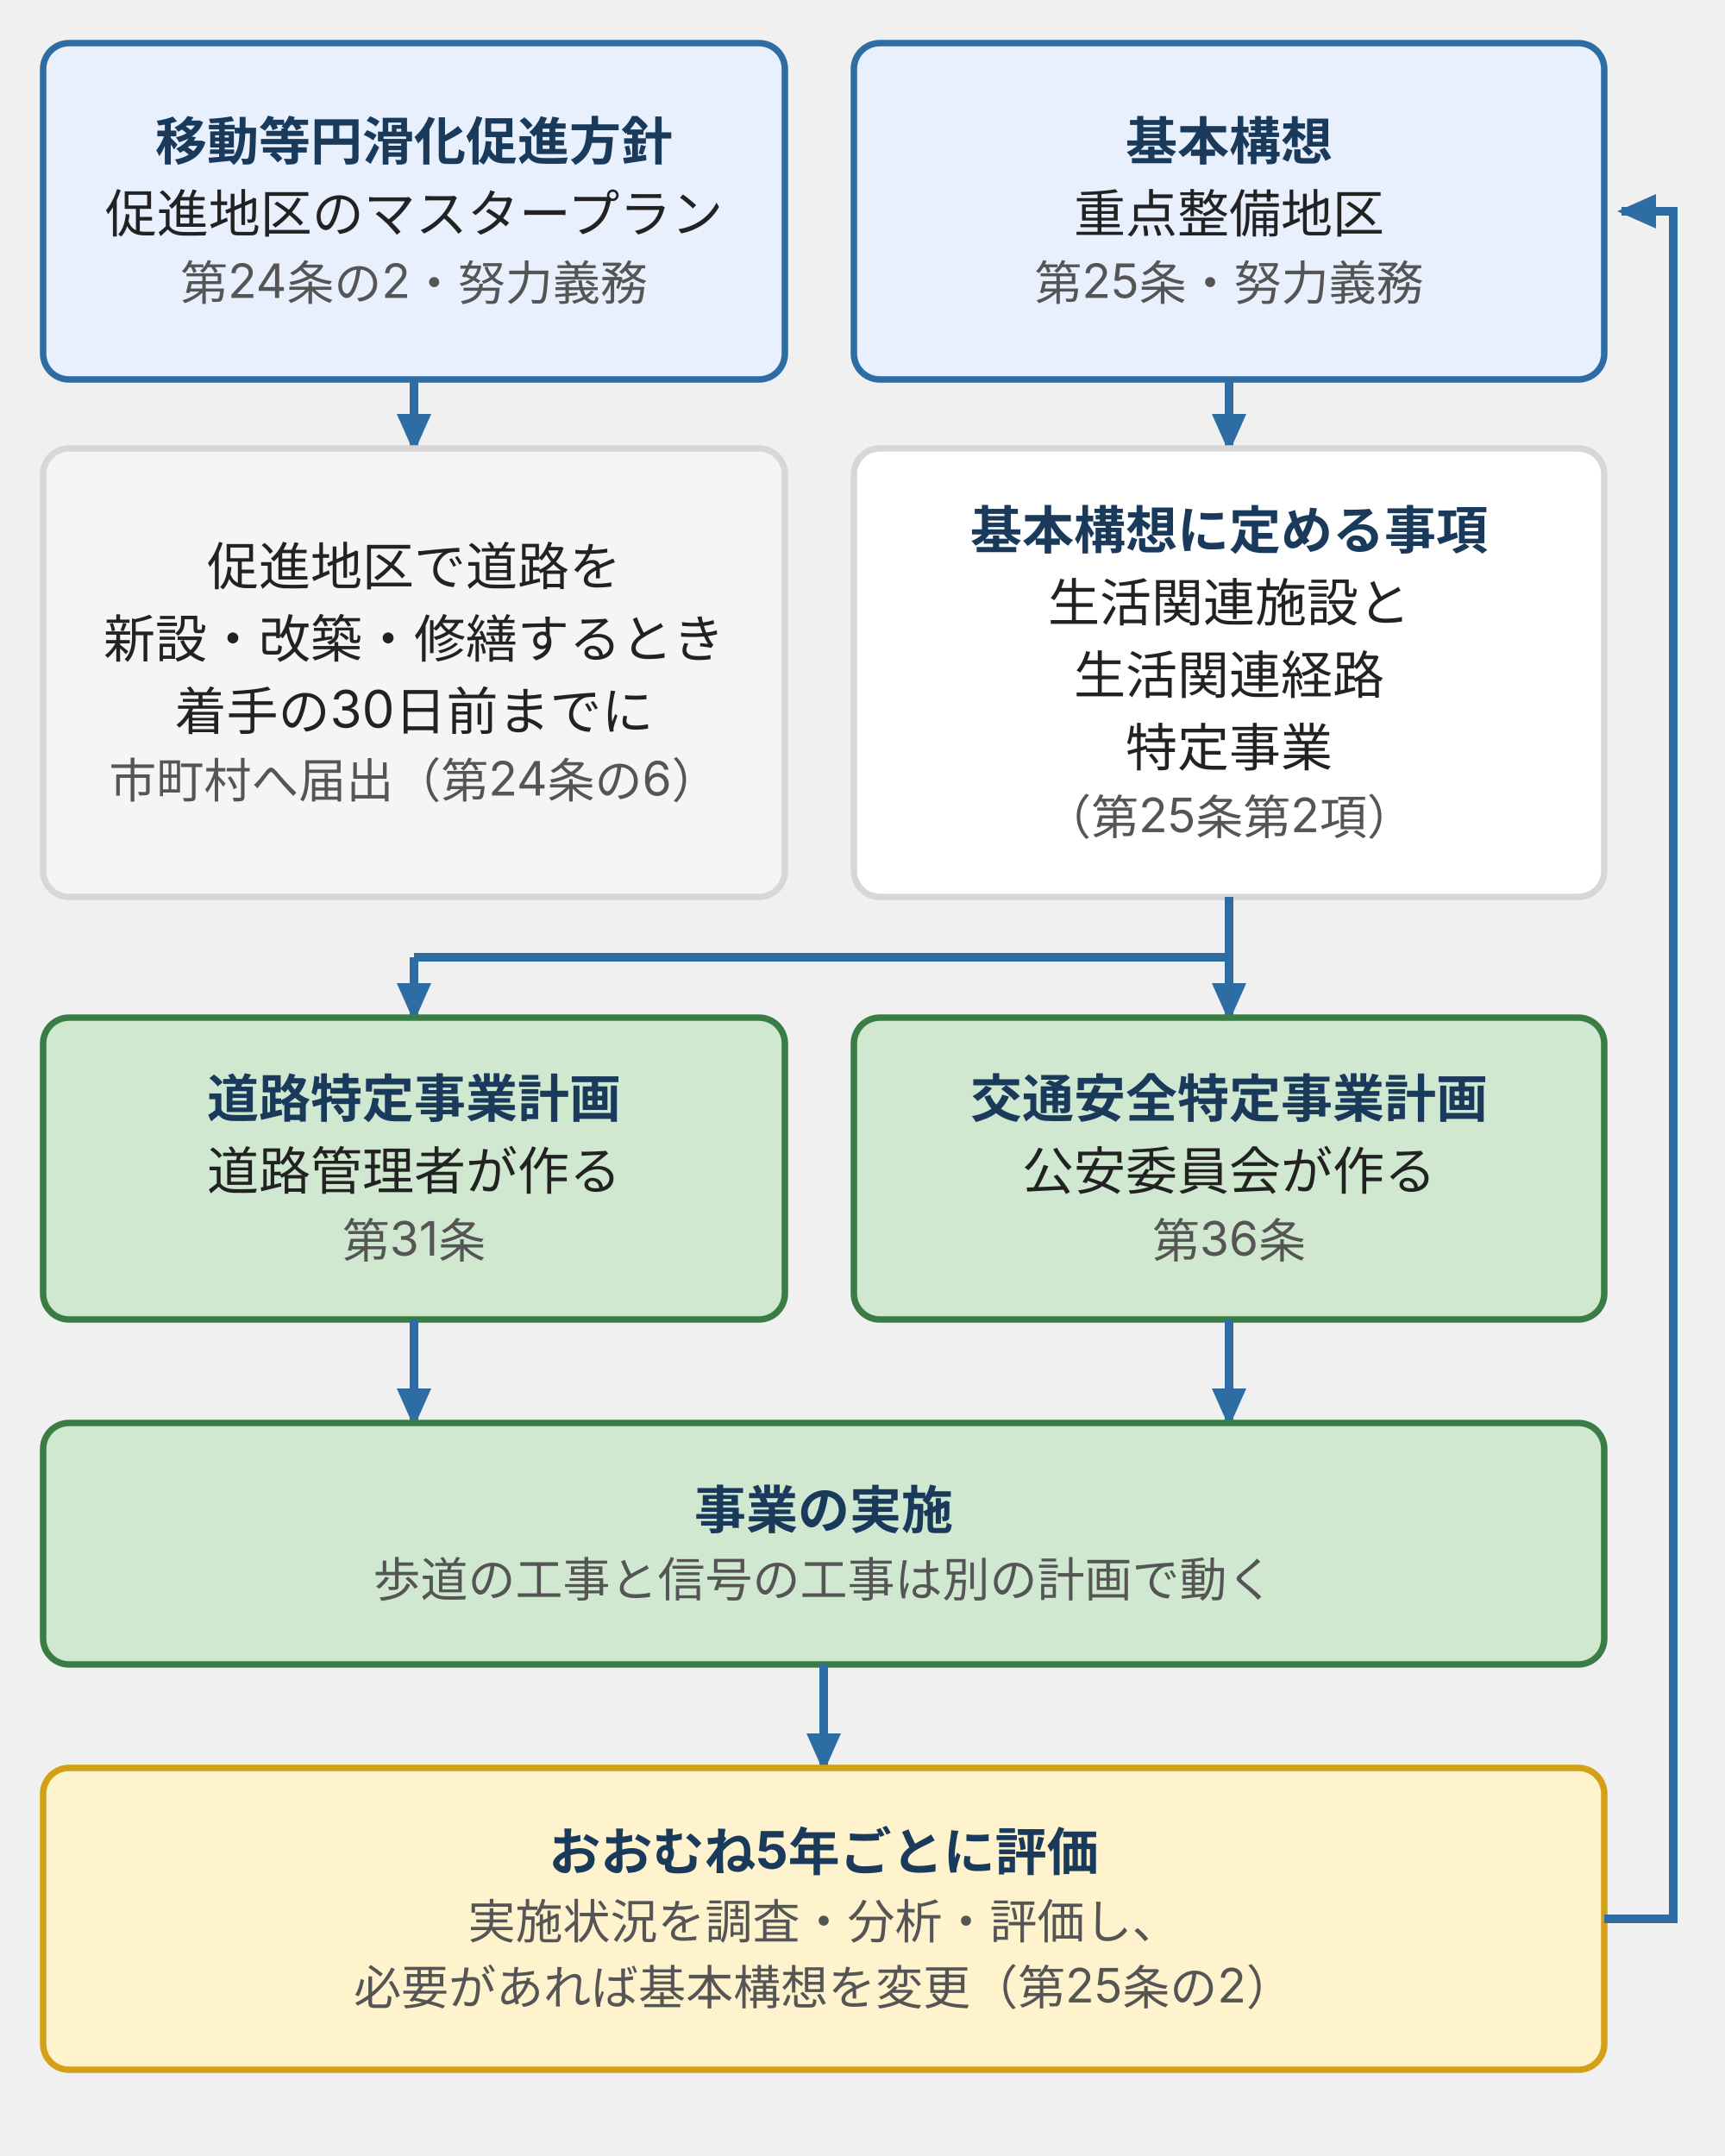
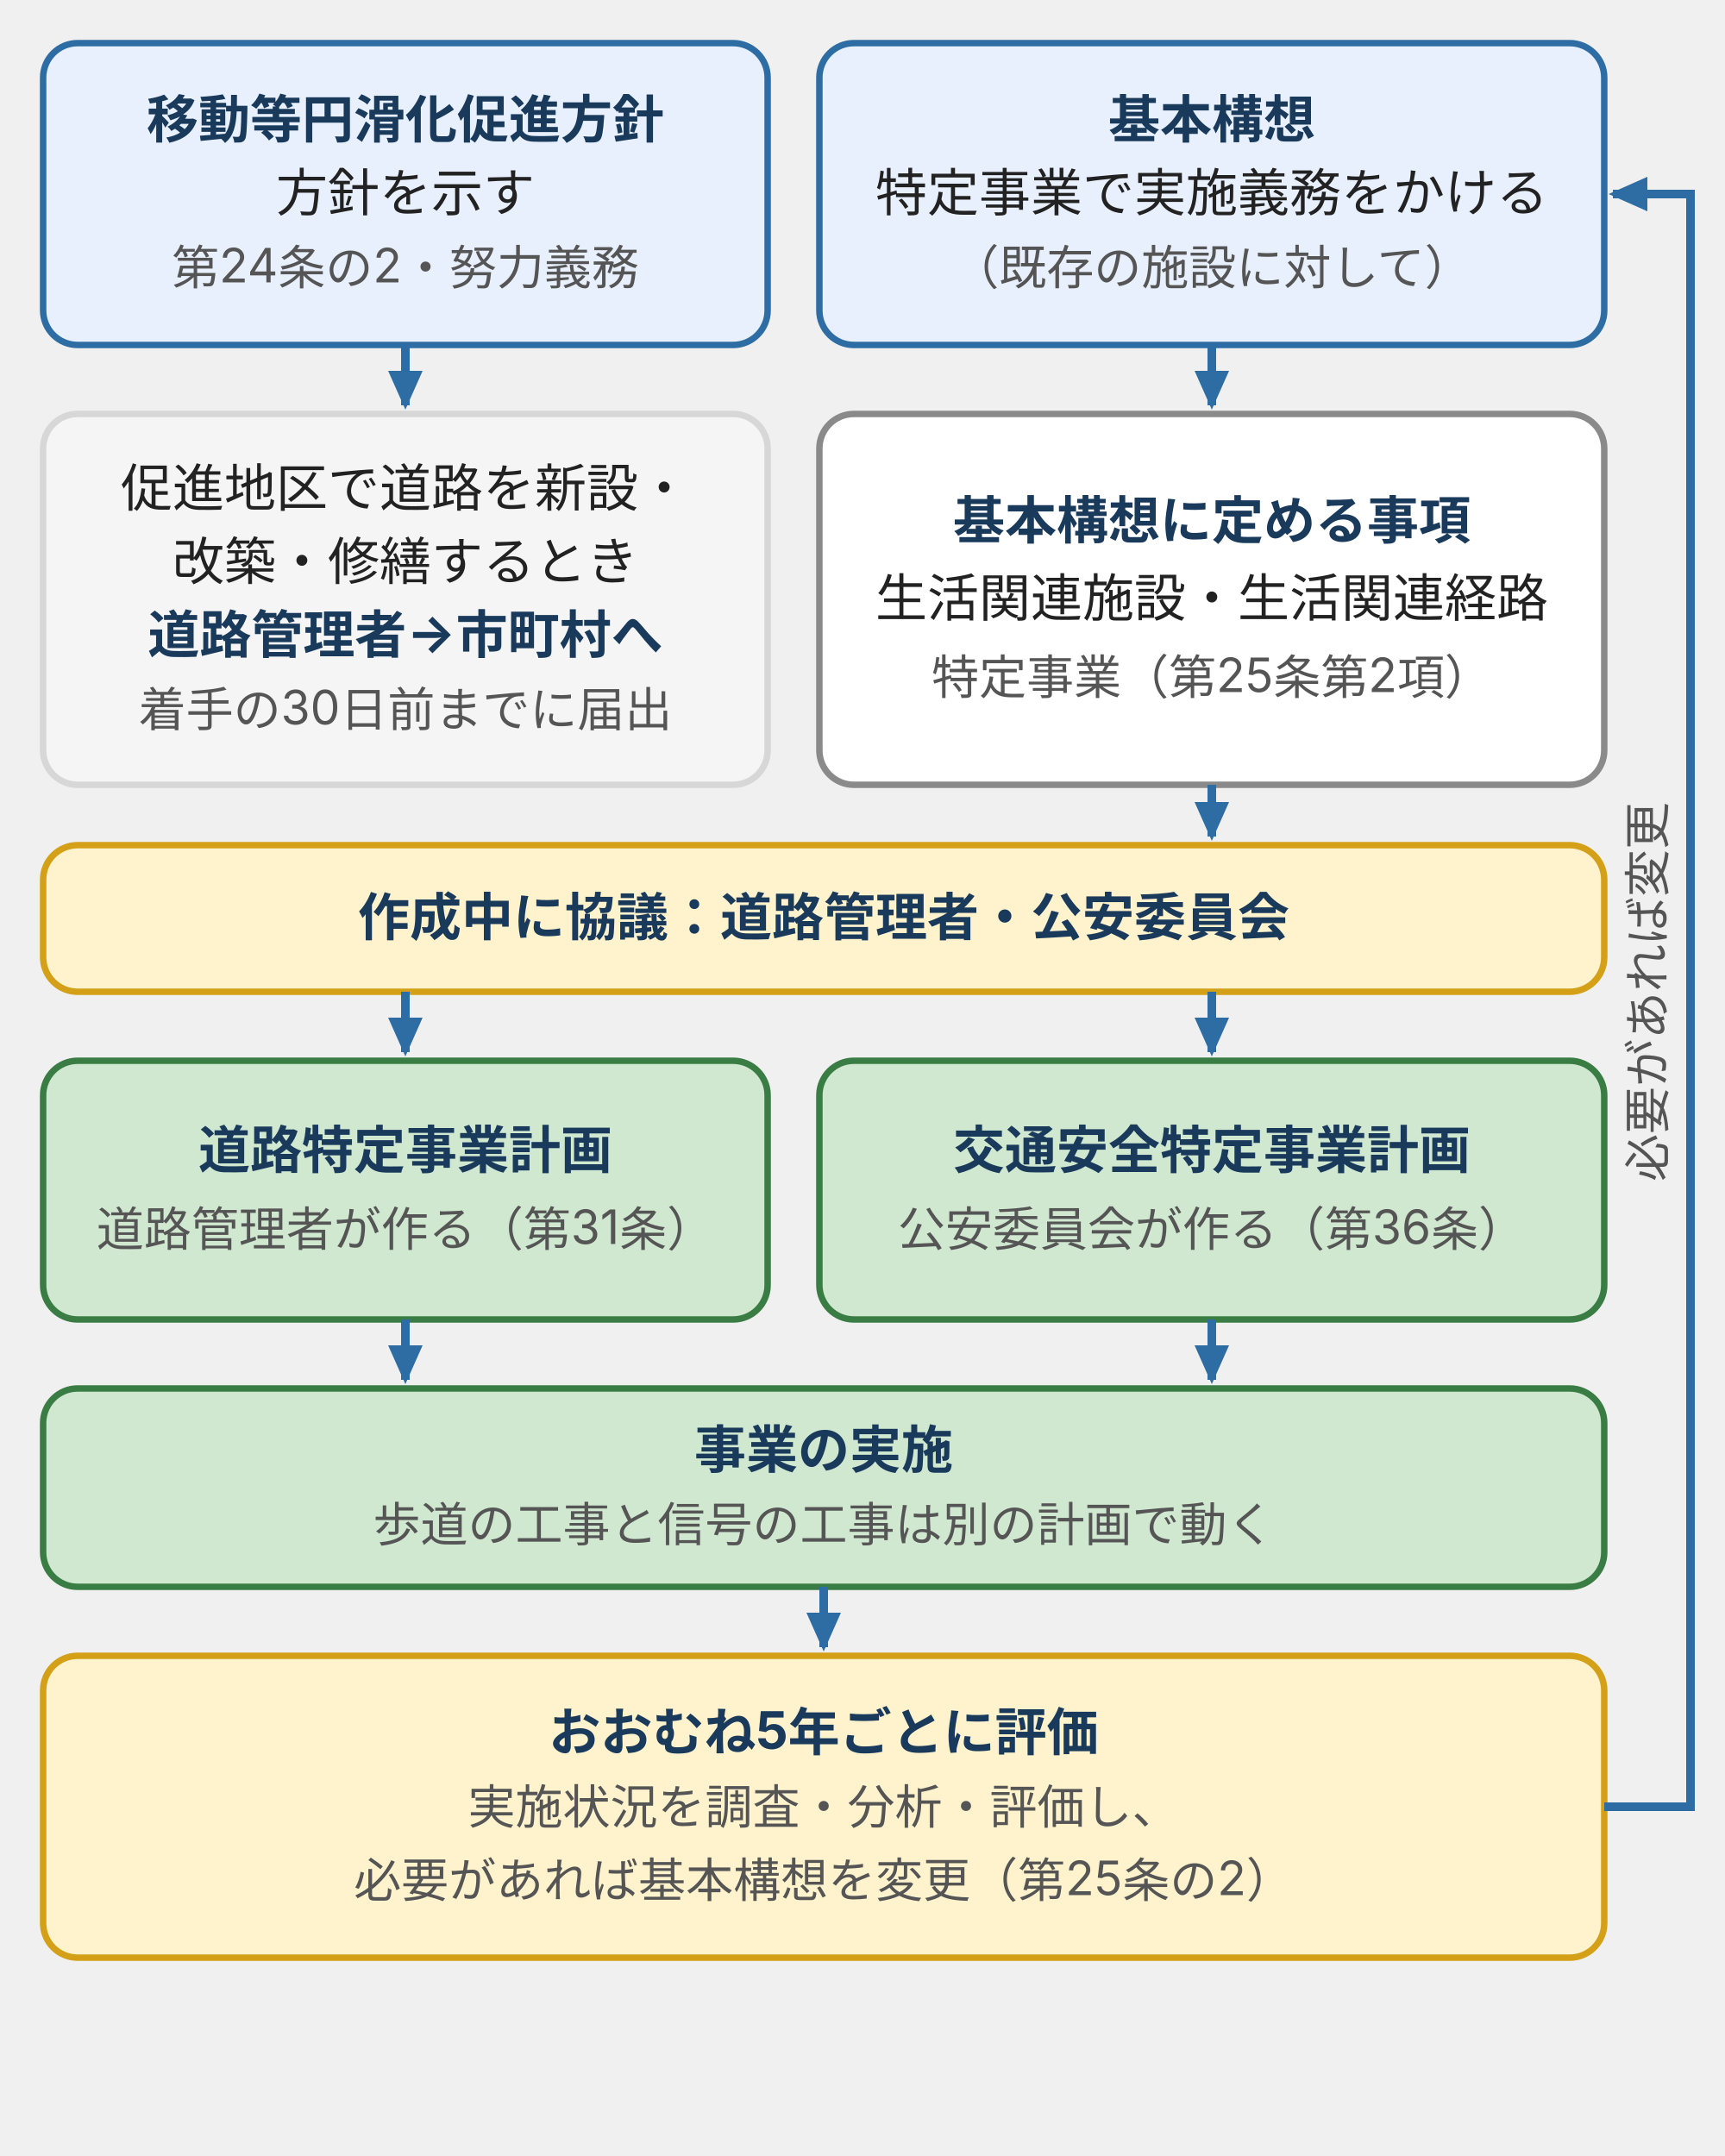
- <svg xmlns="http://www.w3.org/2000/svg" viewBox="0 0 400 500" style="max-width:400px;width:100%" role="img" aria-label="市町村が面で作るバリアフリーの計画の階層と流れを示した図。移動等円滑化促進方針と基本構想は市町村が作る。基本構想に生活関連経路と特定事業を定め、道路管理者が道路特定事業計画、公安委員会が交通安全特定事業計画を作って事業を実施し、おおむね5年ごとに評価して基本構想を見直す。">
+ <svg xmlns="http://www.w3.org/2000/svg" viewBox="0 0 400 500" style="max-width:400px;width:100%" role="img" aria-label="バリアフリーの計画の流れ図。促進方針は方針を示し、基本構想は特定事業で既存施設に実施義務をかける。作成中に道路管理者・公安委員会と協議し、道路特定事業計画と交通安全特定事業計画で実施する。おおむね5年ごとに評価し、必要があれば基本構想を変更する。">
  <defs>
    <style>
-       text { font-family: Inter, "Noto Sans JP", "Hiragino Kaku Gothic ProN", "Hiragino Sans", sans-serif; font-size: 12px; fill: #222; }
-       .tt { font-size: 13px; font-weight: bold; fill: #1a3a5c; }
-       .tb { font-size: 12px; font-weight: bold; fill: #1a3a5c; }
-       .tx { font-size: 12px; fill: #222; }
-       .ts { font-size: 11px; fill: #555; }
-       .tn { font-size: 13px; font-weight: bold; fill: #222; }
-       .b-brand { fill: #e8f0fe; stroke: #2e6da4; stroke-width: 1.5; }
-       .b-pos { fill: #d0e8d0; stroke: #3a7d44; stroke-width: 1.5; }
-       .b-warn { fill: #fff3cd; stroke: #d4a017; stroke-width: 1.5; }
-       .b-dan { fill: #f8d7da; stroke: #b22234; stroke-width: 1.5; }
-       .b-sur { fill: #f5f5f5; stroke: #d7d7d7; stroke-width: 1.5; }
-       .b-wh { fill: #ffffff; stroke: #d7d7d7; stroke-width: 1.5; }
-       .a { stroke: #2e6da4; stroke-width: 2; fill: none; }
+       text { font-family: Inter, "Noto Sans JP", "Hiragino Kaku Gothic ProN", "Hiragino Sans", sans-serif; font-size: 12px; fill: #555; }
+       .n { font-size: 13px; font-weight: bold; fill: #1a3a5c; }
+       .t { font-size: 12px; font-weight: bold; fill: #1a3a5c; }
+       .x { font-size: 12px; fill: #222; }
+       .s { font-size: 11px; fill: #555; }
+       .sb { font-size: 11px; font-weight: bold; fill: #1a3a5c; }
+       .b { fill: #e8f0fe; stroke: #2e6da4; stroke-width: 1.5; }
+       .p { fill: #d0e8d0; stroke: #3a7d44; stroke-width: 1.5; }
+       .w { fill: #fff3cd; stroke: #d4a017; stroke-width: 1.5; }
+       .d { fill: #f8d7da; stroke: #b22234; stroke-width: 1.5; }
+       .g { fill: #f5f5f5; stroke: #d7d7d7; stroke-width: 1.5; }
+       .wh { fill: #fff; stroke: #8a8a8a; stroke-width: 1.5; }
+       .dz { fill: #fff; stroke: #2e6da4; stroke-width: 1.5; stroke-dasharray: 4 3; }
+       .l { stroke: #d7d7d7; stroke-width: 1; fill: none; }
      .ln { stroke: #8a8a8a; stroke-width: 1; fill: none; }
      .ld { stroke: #8a8a8a; stroke-width: 1; fill: none; stroke-dasharray: 3 3; }
+       .a { stroke: #2e6da4; stroke-width: 2; fill: none; }
+       .ar { stroke: #b22234; stroke-width: 2; fill: none; }
+       .ag { stroke: #3a7d44; stroke-width: 2; fill: none; }
+       .ax { stroke: #8a8a8a; stroke-width: 2; fill: none; }
    </style>
    <marker id="ah" markerUnits="userSpaceOnUse" markerWidth="9" markerHeight="8" refX="8" refY="4" orient="auto">
      <polygon points="0,0 9,4 0,8" fill="#2e6da4" />
    </marker>
+     <marker id="ahr" markerUnits="userSpaceOnUse" markerWidth="9" markerHeight="8" refX="8" refY="4" orient="auto">
+       <polygon points="0,0 9,4 0,8" fill="#b22234" />
+     </marker>
+     <marker id="ahg" markerUnits="userSpaceOnUse" markerWidth="9" markerHeight="8" refX="8" refY="4" orient="auto">
+       <polygon points="0,0 9,4 0,8" fill="#3a7d44" />
+     </marker>
+     <marker id="ahk" markerUnits="userSpaceOnUse" markerWidth="9" markerHeight="8" refX="8" refY="4" orient="auto">
+       <polygon points="0,0 9,4 0,8" fill="#8a8a8a" />
+     </marker>
  </defs>
-   <rect class="b-brand" x="10" y="10" width="172" height="78" rx="6" />
-   <text class="tb" x="96.0" y="37.1" text-anchor="middle">移動等円滑化促進方針</text>
-   <text class="tx" x="96.0" y="53.9" text-anchor="middle">促進地区のマスタープラン</text>
-   <text class="ts" x="96.0" y="69.6" text-anchor="middle">第24条の2・努力義務</text>
-   <rect class="b-brand" x="198" y="10" width="174" height="78" rx="6" />
-   <text class="tb" x="285.0" y="37.1" text-anchor="middle">基本構想</text>
-   <text class="tx" x="285.0" y="53.9" text-anchor="middle">重点整備地区</text>
-   <text class="ts" x="285.0" y="69.6" text-anchor="middle">第25条・努力義務</text>
-   <line class="a" x1="96" y1="88" x2="96" y2="104" marker-end="url(#ah)" />
-   <line class="a" x1="285" y1="88" x2="285" y2="104" marker-end="url(#ah)" />
-   <rect class="b-sur" x="10" y="104" width="172" height="104" rx="6" />
-   <text class="tx" x="96.0" y="135.7" text-anchor="middle">促進地区で道路を</text>
-   <text class="tx" x="96.0" y="152.5" text-anchor="middle">新設・改築・修繕するとき</text>
-   <text class="tx" x="96.0" y="169.3" text-anchor="middle">着手の30日前までに</text>
-   <text class="ts" x="96.0" y="185.0" text-anchor="middle">市町村へ届出（第24条の6）</text>
-   <rect class="b-wh" x="198" y="104" width="174" height="104" rx="6" />
-   <text class="tb" x="285.0" y="127.3" text-anchor="middle">基本構想に定める事項</text>
-   <text class="tx" x="285.0" y="144.1" text-anchor="middle">生活関連施設と</text>
-   <text class="tx" x="285.0" y="160.9" text-anchor="middle">生活関連経路</text>
-   <text class="tx" x="285.0" y="177.7" text-anchor="middle">特定事業</text>
-   <text class="ts" x="285.0" y="193.5" text-anchor="middle">（第25条第2項）</text>
-   <line class="a" x1="285" y1="208" x2="285" y2="222" />
-   <line class="a" x1="96" y1="222" x2="285" y2="222" />
-   <line class="a" x1="96" y1="222" x2="96" y2="236" marker-end="url(#ah)" />
-   <line class="a" x1="285" y1="222" x2="285" y2="236" marker-end="url(#ah)" />
-   <rect class="b-pos" x="10" y="236" width="172" height="70" rx="6" />
-   <text class="tb" x="96.0" y="259.1" text-anchor="middle">道路特定事業計画</text>
-   <text class="tx" x="96.0" y="275.9" text-anchor="middle">道路管理者が作る</text>
-   <text class="ts" x="96.0" y="291.7" text-anchor="middle">第31条</text>
-   <rect class="b-pos" x="198" y="236" width="174" height="70" rx="6" />
-   <text class="tb" x="285.0" y="259.1" text-anchor="middle">交通安全特定事業計画</text>
-   <text class="tx" x="285.0" y="275.9" text-anchor="middle">公安委員会が作る</text>
-   <text class="ts" x="285.0" y="291.7" text-anchor="middle">第36条</text>
-   <line class="a" x1="96" y1="306" x2="96" y2="330" marker-end="url(#ah)" />
-   <line class="a" x1="285" y1="306" x2="285" y2="330" marker-end="url(#ah)" />
-   <rect class="b-pos" x="10" y="330" width="362" height="56" rx="6" />
-   <text class="tb" x="191.0" y="354.5" text-anchor="middle">事業の実施</text>
-   <text class="ts" x="191.0" y="370.3" text-anchor="middle">歩道の工事と信号の工事は別の計画で動く</text>
-   <line class="a" x1="191" y1="386" x2="191" y2="410" marker-end="url(#ah)" />
-   <rect class="b-warn" x="10" y="410" width="362" height="70" rx="6" />
-   <text class="tb" x="191.0" y="433.8" text-anchor="middle">おおむね5年ごとに評価</text>
-   <text class="ts" x="191.0" y="449.6" text-anchor="middle">実施状況を調査・分析・評価し、</text>
-   <text class="ts" x="191.0" y="464.9" text-anchor="middle">必要があれば基本構想を変更（第25条の2）</text>
-   <path class="a" d="M372 445 H388 V49 H376" marker-end="url(#ah)" />
+   <rect class="b" x="10" y="10" width="168" height="70" rx="8" />
+   <text class="t" x="94.0" y="32.0" text-anchor="middle">移動等円滑化促進方針</text>
+   <text class="x" x="94.0" y="49.0" text-anchor="middle">方針を示す</text>
+   <text class="s" x="94.0" y="66.0" text-anchor="middle">第24条の2・努力義務</text>
+   <rect class="b" x="190" y="10" width="182" height="70" rx="8" />
+   <text class="t" x="281.0" y="32.0" text-anchor="middle">基本構想</text>
+   <text class="x" x="281.0" y="49.0" text-anchor="middle">特定事業で実施義務をかける</text>
+   <text class="s" x="281.0" y="66.0" text-anchor="middle">（既存の施設に対して）</text>
+   <path class="a" d="M94,80V94" marker-end="url(#ah)" />
+   <path class="a" d="M281,80V94" marker-end="url(#ah)" />
+   <rect class="g" x="10" y="96" width="168" height="86" rx="8" />
+   <text class="x" x="94.0" y="117.5" text-anchor="middle">促進地区で道路を新設・</text>
+   <text class="x" x="94.0" y="134.5" text-anchor="middle">改築・修繕するとき</text>
+   <text class="t" x="94.0" y="151.5" text-anchor="middle">道路管理者→市町村へ</text>
+   <text class="s" x="94.0" y="168.5" text-anchor="middle">着手の30日前までに届出</text>
+   <rect class="wh" x="190" y="96" width="182" height="86" rx="8" />
+   <text class="t" x="281.0" y="125.0" text-anchor="middle">基本構想に定める事項</text>
+   <text class="x" x="281.0" y="143.0" text-anchor="middle">生活関連施設・生活関連経路</text>
+   <text class="s" x="281.0" y="161.0" text-anchor="middle">特定事業（第25条第2項）</text>
+   <path class="a" d="M281,182V194" marker-end="url(#ah)" />
+   <rect class="w" x="10" y="196" width="362" height="34" rx="8" />
+   <text class="t" x="191.0" y="217.0" text-anchor="middle">作成中に協議：道路管理者・公安委員会</text>
+   <path class="a" d="M94,230V244" marker-end="url(#ah)" />
+   <path class="a" d="M281,230V244" marker-end="url(#ah)" />
+   <rect class="p" x="10" y="246" width="168" height="60" rx="8" />
+   <text class="t" x="94.0" y="271.0" text-anchor="middle">道路特定事業計画</text>
+   <text class="s" x="94.0" y="289.0" text-anchor="middle">道路管理者が作る（第31条）</text>
+   <rect class="p" x="190" y="246" width="182" height="60" rx="8" />
+   <text class="t" x="281.0" y="271.0" text-anchor="middle">交通安全特定事業計画</text>
+   <text class="s" x="281.0" y="289.0" text-anchor="middle">公安委員会が作る（第36条）</text>
+   <path class="a" d="M94,306V320" marker-end="url(#ah)" />
+   <path class="a" d="M281,306V320" marker-end="url(#ah)" />
+   <rect class="p" x="10" y="322" width="362" height="46" rx="8" />
+   <text class="t" x="191.0" y="340.5" text-anchor="middle">事業の実施</text>
+   <text class="s" x="191.0" y="357.5" text-anchor="middle">歩道の工事と信号の工事は別の計画で動く</text>
+   <path class="a" d="M191,368V382" marker-end="url(#ah)" />
+   <rect class="w" x="10" y="384" width="362" height="70" rx="8" />
+   <text class="t" x="191.0" y="406.0" text-anchor="middle">おおむね5年ごとに評価</text>
+   <text class="s" x="191.0" y="423.0" text-anchor="middle">実施状況を調査・分析・評価し、</text>
+   <text class="s" x="191.0" y="440.0" text-anchor="middle">必要があれば基本構想を変更（第25条の2）</text>
+   <path class="a" d="M372,419H392V45H374" fill="none" marker-end="url(#ah)" />
+   <text class="s" transform="translate(386,230) rotate(-90)" text-anchor="middle">必要があれば変更</text>
</svg>
